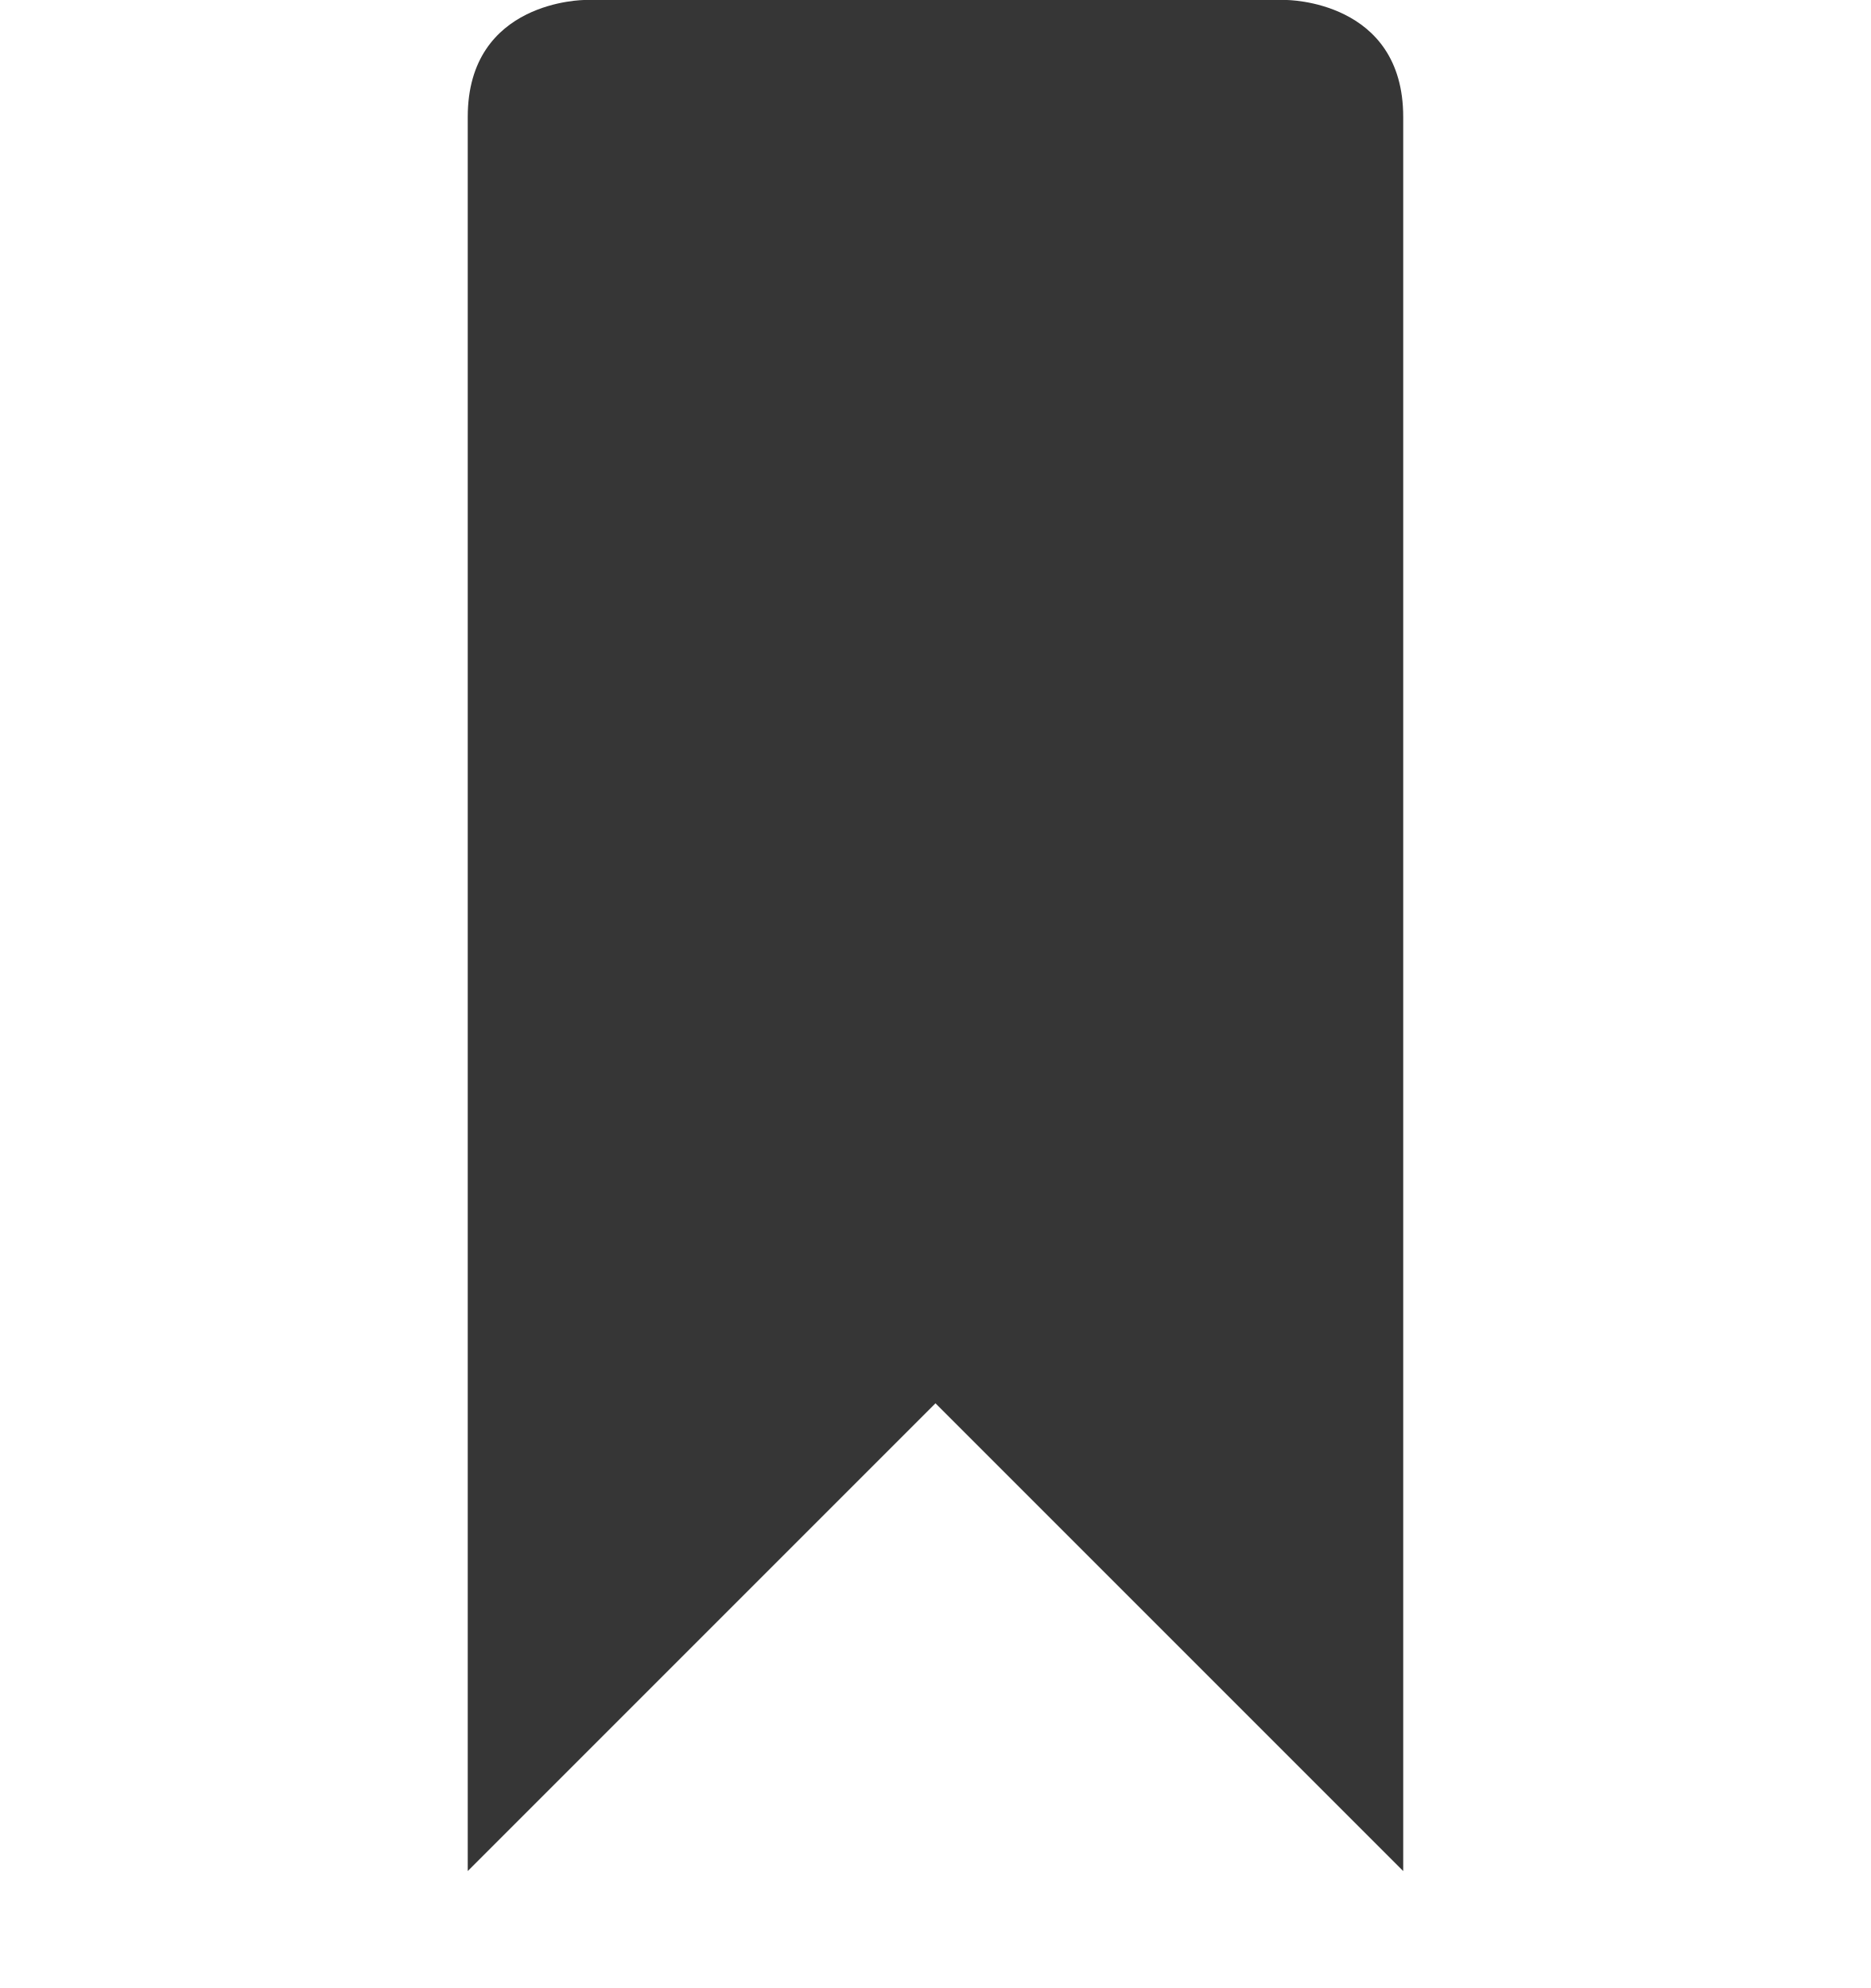
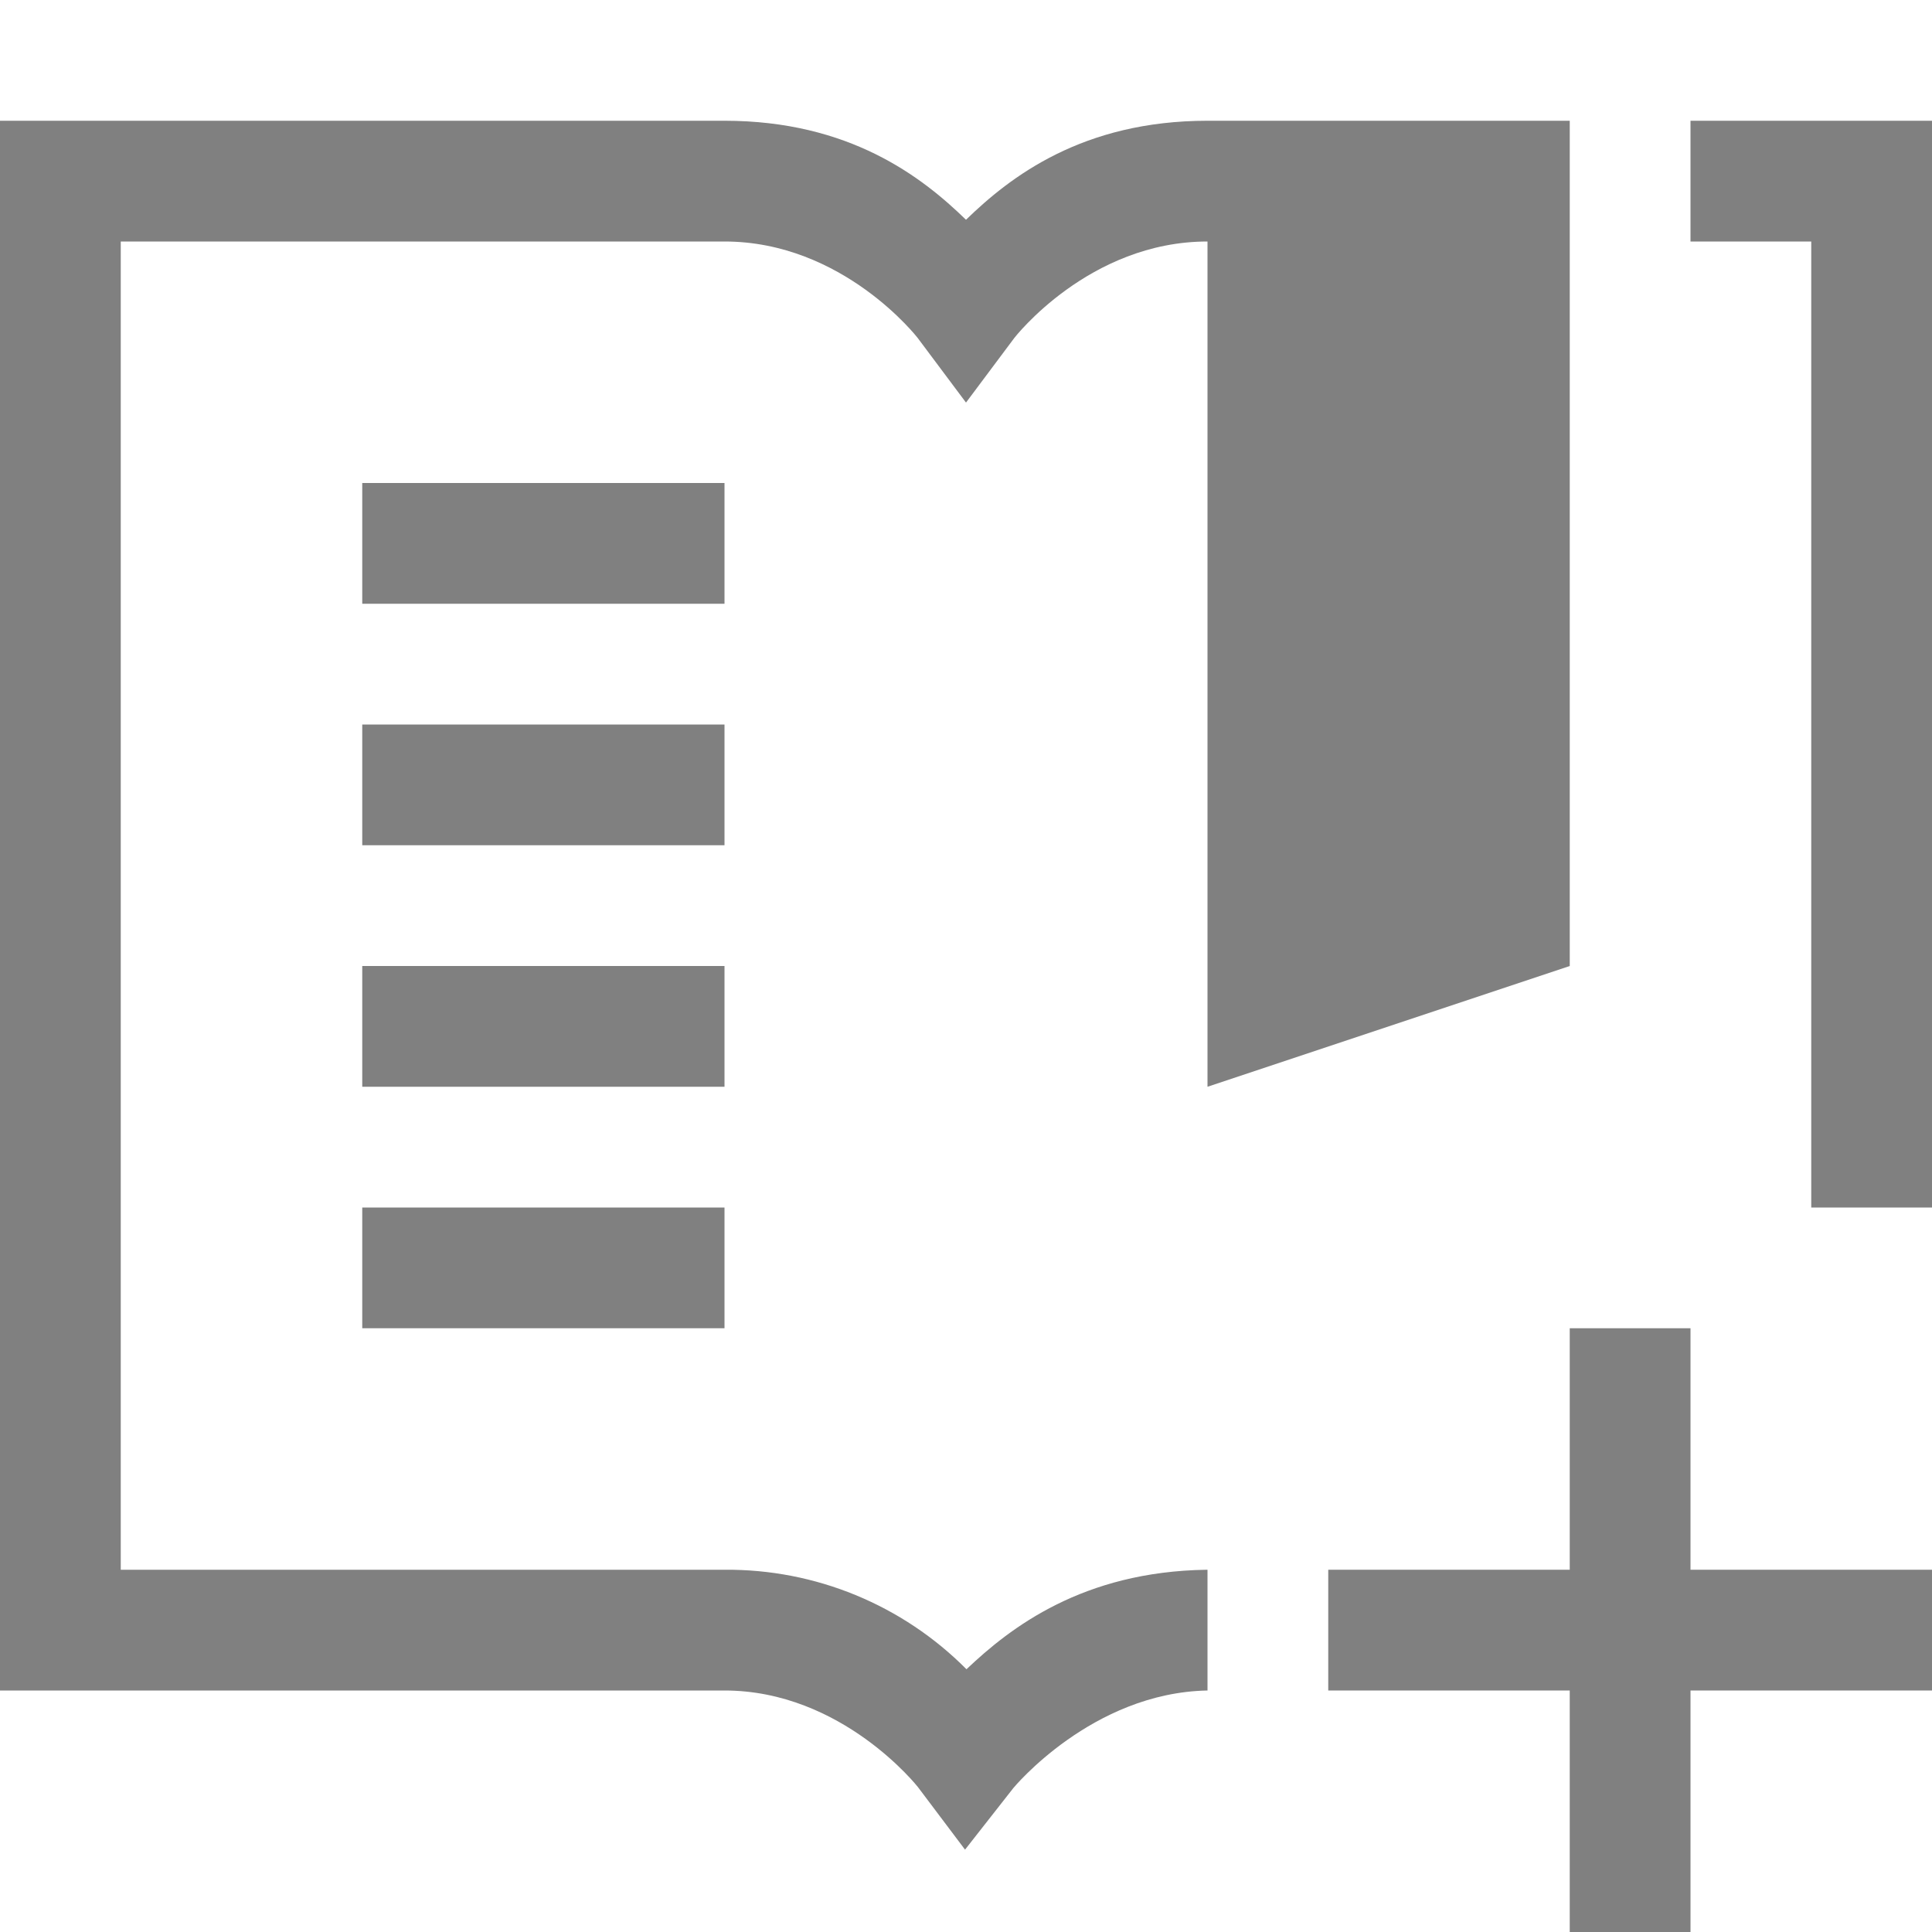
- <svg xmlns="http://www.w3.org/2000/svg" height="17" width="16">
-   <g transform="translate(-373 -76)">
-     <path d="M377 77v15l4-4 4 4V77c0-1-1-1-1-1h-6s-1 0-1 1z" fill="#363636" />
+ <svg xmlns="http://www.w3.org/2000/svg" height="16" width="16">
+   <g color="#000" font-weight="400" font-family="sans-serif" white-space="normal" fill="gray">
+     <path d="M0 1v13h6c.975 0 1.602.8 1.602.8l.39.518.4-.51s.65-.79 1.608-.808v-1h-.008c-1.025.015-1.624.478-1.988.824A2.791 2.791 0 0 0 6 13H1V2h5c.983 0 1.6.799 1.6.799l.4.535.4-.535S9.017 2 10 2v7l3-1V1h-3c-1.036 0-1.635.465-2 .82C7.635 1.465 7.036 1 6 1zm14 0v1h1v8h1V1zM3 4v1h3V4zm0 2v1h3V6zm0 2v1h3V8zm0 2v1h3v-1z" style="line-height:normal;font-variant-ligatures:none;font-variant-position:normal;font-variant-caps:normal;font-variant-numeric:normal;font-variant-alternates:normal;font-feature-settings:normal;text-indent:0;text-align:start;text-decoration-line:none;text-decoration-style:solid;text-decoration-color:#000;text-transform:none;shape-padding:0;isolation:auto;mix-blend-mode:normal;marker:none" overflow="visible" />
+     <path d="M13 11v2h-2v1h2v2h1v-2h2v-1h-2v-2z" style="line-height:normal;text-indent:0;text-align:start;text-decoration-line:none;text-decoration-style:solid;text-decoration-color:#000;text-transform:none;isolation:auto;mix-blend-mode:normal;marker:none" overflow="visible" />
  </g>
</svg>
